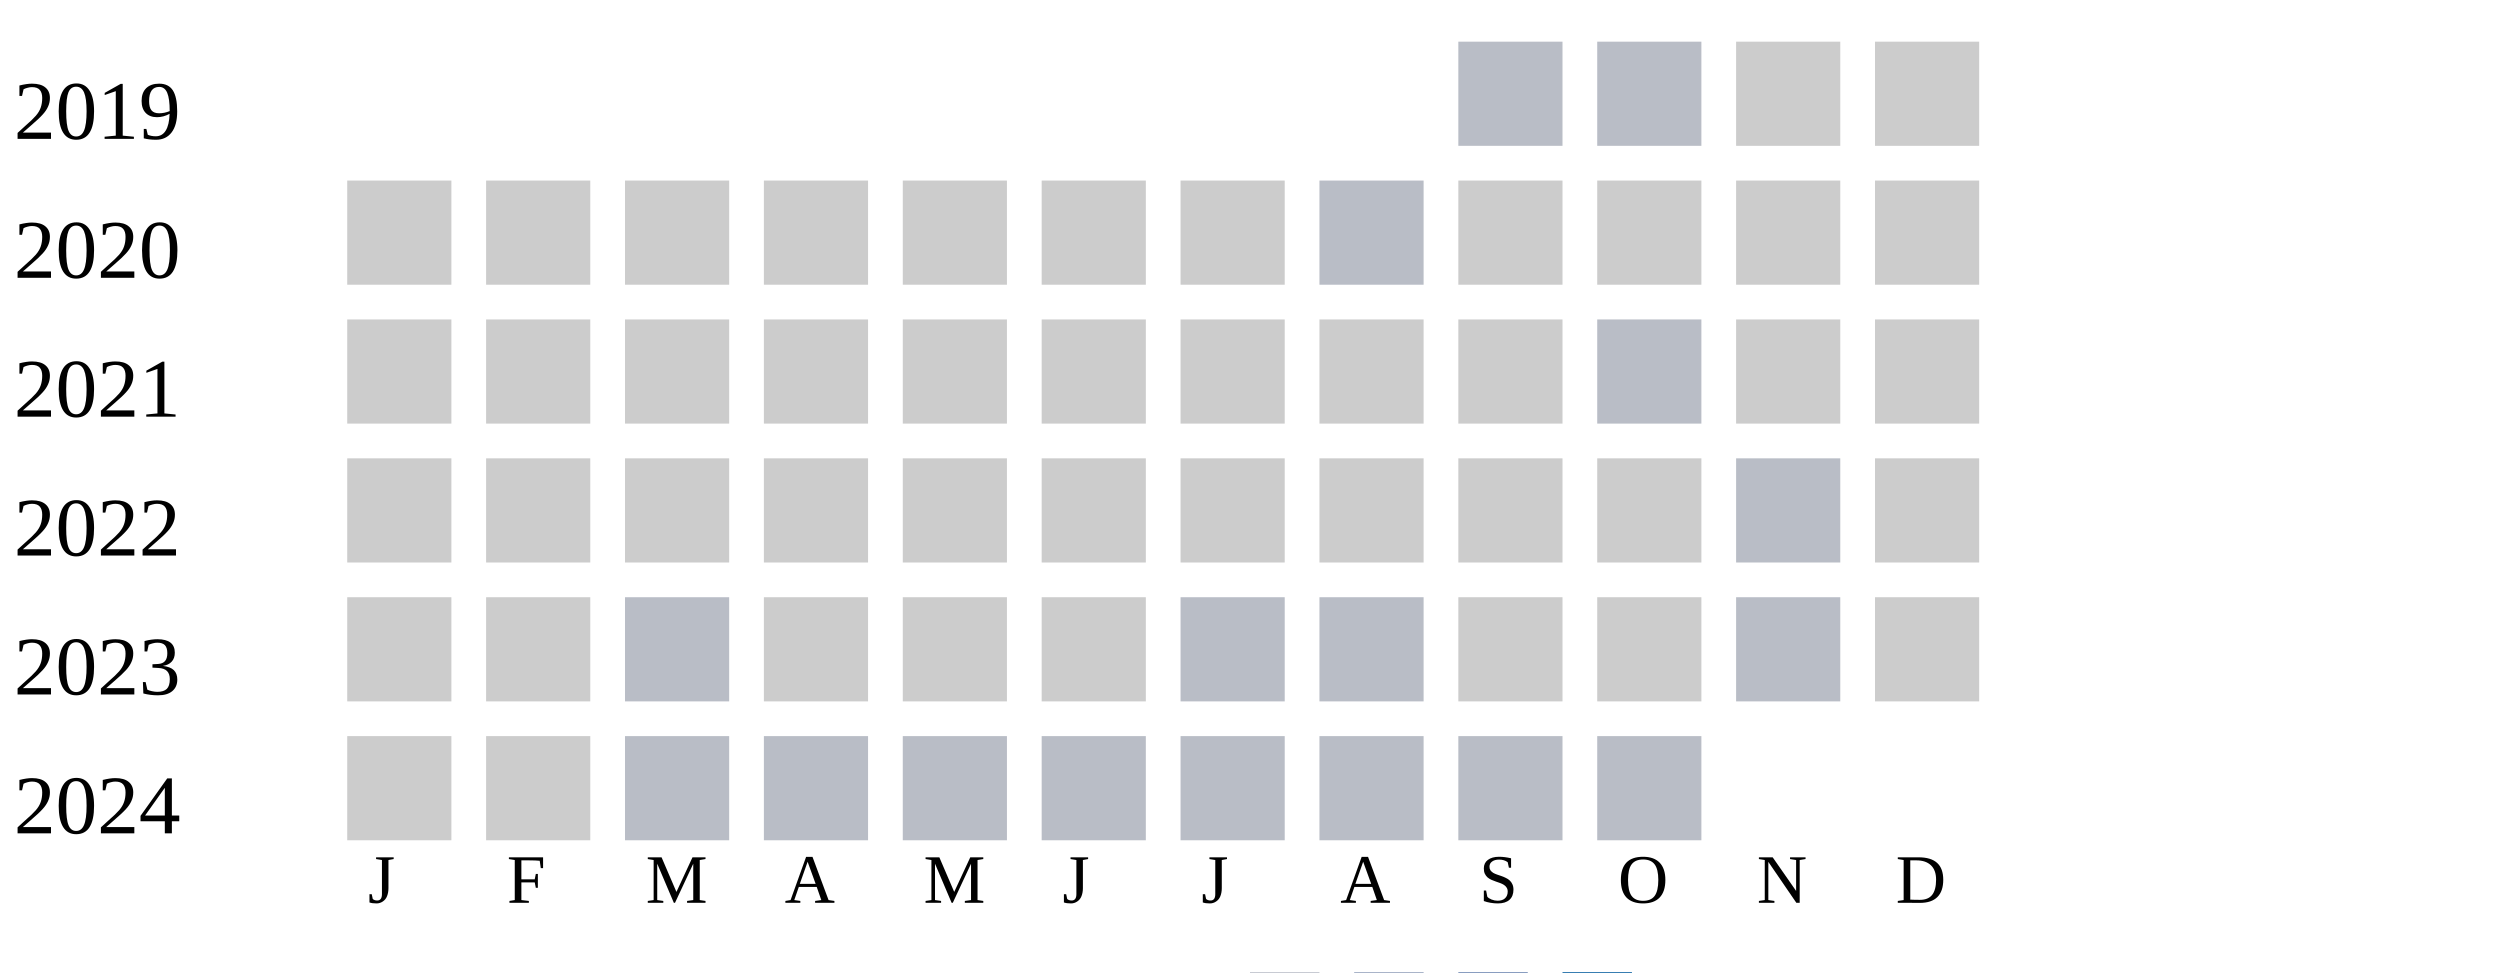
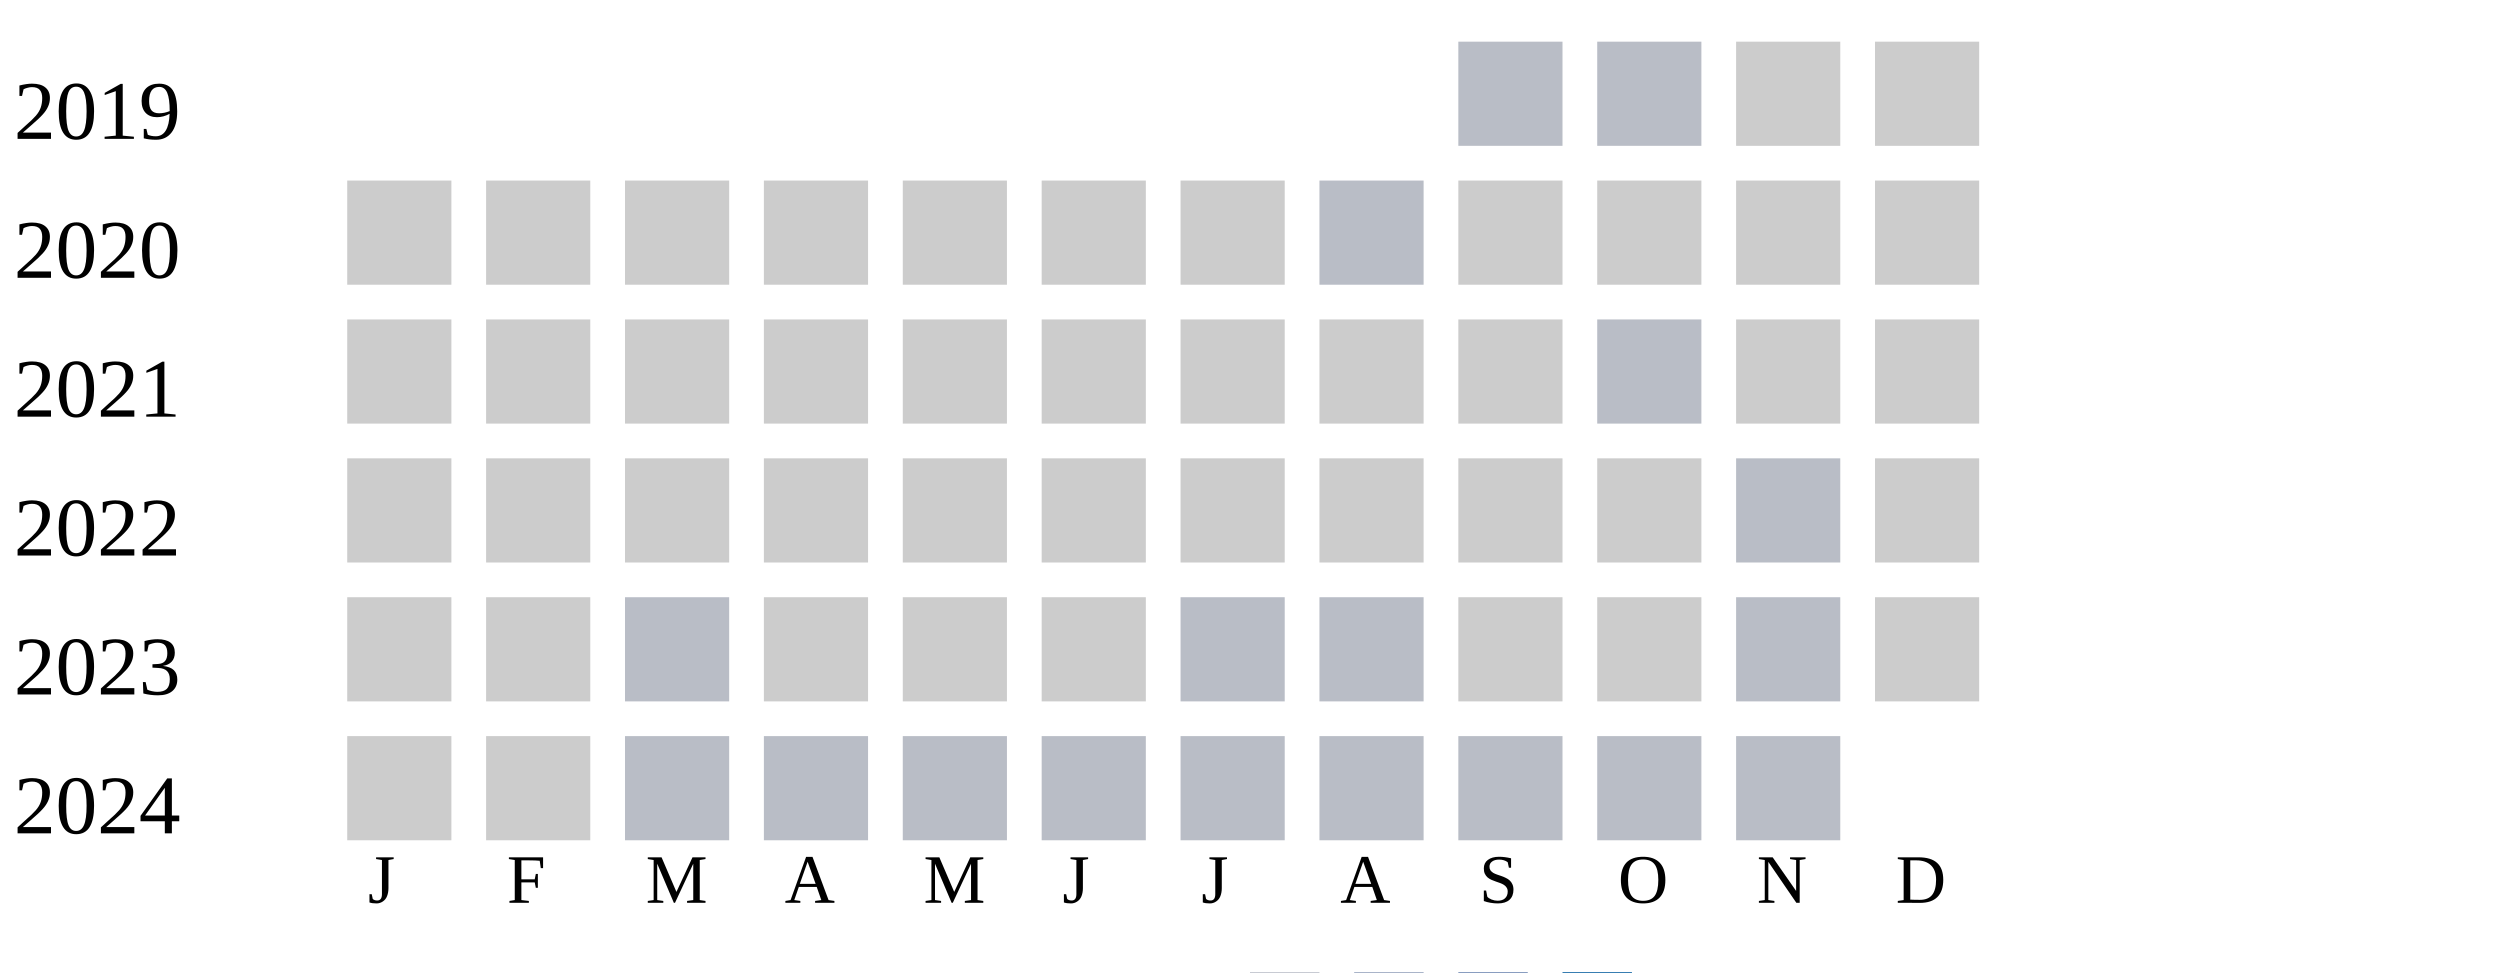
<svg xmlns="http://www.w3.org/2000/svg" width="360" height="140">
  <g transform="translate(0 0)">
    <text x="2" y="20">2019</text>
    <rect x="210" y="6" width="15" height="15" fill="#b9bdc6" />
    <rect x="230" y="6" width="15" height="15" fill="#b9bdc6" />
    <rect x="250" y="6" width="15" height="15" fill="#cccccc" />
    <rect x="270" y="6" width="15" height="15" fill="#cccccc" />
  </g>
  <g transform="translate(0 20)">
    <text x="2" y="20">2020</text>
    <rect x="50" y="6" width="15" height="15" fill="#cccccc" />
    <rect x="70" y="6" width="15" height="15" fill="#cccccc" />
    <rect x="90" y="6" width="15" height="15" fill="#cccccc" />
    <rect x="110" y="6" width="15" height="15" fill="#cccccc" />
    <rect x="130" y="6" width="15" height="15" fill="#cccccc" />
    <rect x="150" y="6" width="15" height="15" fill="#cccccc" />
    <rect x="170" y="6" width="15" height="15" fill="#cccccc" />
    <rect x="190" y="6" width="15" height="15" fill="#b9bdc6" />
    <rect x="210" y="6" width="15" height="15" fill="#cccccc" />
    <rect x="230" y="6" width="15" height="15" fill="#cccccc" />
    <rect x="250" y="6" width="15" height="15" fill="#cccccc" />
    <rect x="270" y="6" width="15" height="15" fill="#cccccc" />
  </g>
  <g transform="translate(0 40)">
    <text x="2" y="20">2021</text>
    <rect x="50" y="6" width="15" height="15" fill="#cccccc" />
    <rect x="70" y="6" width="15" height="15" fill="#cccccc" />
    <rect x="90" y="6" width="15" height="15" fill="#cccccc" />
    <rect x="110" y="6" width="15" height="15" fill="#cccccc" />
    <rect x="130" y="6" width="15" height="15" fill="#cccccc" />
    <rect x="150" y="6" width="15" height="15" fill="#cccccc" />
    <rect x="170" y="6" width="15" height="15" fill="#cccccc" />
    <rect x="190" y="6" width="15" height="15" fill="#cccccc" />
    <rect x="210" y="6" width="15" height="15" fill="#cccccc" />
    <rect x="230" y="6" width="15" height="15" fill="#b9bdc6" />
    <rect x="250" y="6" width="15" height="15" fill="#cccccc" />
    <rect x="270" y="6" width="15" height="15" fill="#cccccc" />
  </g>
  <g transform="translate(0 60)">
    <text x="2" y="20">2022</text>
    <rect x="50" y="6" width="15" height="15" fill="#cccccc" />
    <rect x="70" y="6" width="15" height="15" fill="#cccccc" />
    <rect x="90" y="6" width="15" height="15" fill="#cccccc" />
    <rect x="110" y="6" width="15" height="15" fill="#cccccc" />
    <rect x="130" y="6" width="15" height="15" fill="#cccccc" />
    <rect x="150" y="6" width="15" height="15" fill="#cccccc" />
    <rect x="170" y="6" width="15" height="15" fill="#cccccc" />
    <rect x="190" y="6" width="15" height="15" fill="#cccccc" />
    <rect x="210" y="6" width="15" height="15" fill="#cccccc" />
    <rect x="230" y="6" width="15" height="15" fill="#cccccc" />
    <rect x="250" y="6" width="15" height="15" fill="#b9bdc6" />
    <rect x="270" y="6" width="15" height="15" fill="#cccccc" />
  </g>
  <g transform="translate(0 80)">
    <text x="2" y="20">2023</text>
    <rect x="50" y="6" width="15" height="15" fill="#cccccc" />
    <rect x="70" y="6" width="15" height="15" fill="#cccccc" />
    <rect x="90" y="6" width="15" height="15" fill="#b9bdc6" />
    <rect x="110" y="6" width="15" height="15" fill="#cccccc" />
    <rect x="130" y="6" width="15" height="15" fill="#cccccc" />
    <rect x="150" y="6" width="15" height="15" fill="#cccccc" />
    <rect x="170" y="6" width="15" height="15" fill="#b9bdc6" />
    <rect x="190" y="6" width="15" height="15" fill="#b9bdc6" />
    <rect x="210" y="6" width="15" height="15" fill="#cccccc" />
    <rect x="230" y="6" width="15" height="15" fill="#cccccc" />
    <rect x="250" y="6" width="15" height="15" fill="#b9bdc6" />
    <rect x="270" y="6" width="15" height="15" fill="#cccccc" />
  </g>
  <g transform="translate(0 100)">
    <text x="2" y="20">2024</text>
    <rect x="50" y="6" width="15" height="15" fill="#cccccc" />
    <rect x="70" y="6" width="15" height="15" fill="#cccccc" />
    <rect x="90" y="6" width="15" height="15" fill="#b9bdc6" />
    <rect x="110" y="6" width="15" height="15" fill="#b9bdc6" />
    <rect x="130" y="6" width="15" height="15" fill="#b9bdc6" />
    <rect x="150" y="6" width="15" height="15" fill="#b9bdc6" />
    <rect x="170" y="6" width="15" height="15" fill="#b9bdc6" />
    <rect x="190" y="6" width="15" height="15" fill="#b9bdc6" />
    <rect x="210" y="6" width="15" height="15" fill="#b9bdc6" />
    <rect x="230" y="6" width="15" height="15" fill="#b9bdc6" />
+     <rect x="250" y="6" width="15" height="15" fill="#b9bdc6" />
  </g>
  <text style="font-size: 10px; text-align: center" x="53" y="130">J</text>
  <text style="font-size: 10px; text-align: center" x="73" y="130">F</text>
  <text style="font-size: 10px; text-align: center" x="93" y="130">M</text>
  <text style="font-size: 10px; text-align: center" x="113" y="130">A</text>
  <text style="font-size: 10px; text-align: center" x="133" y="130">M</text>
  <text style="font-size: 10px; text-align: center" x="153" y="130">J</text>
  <text style="font-size: 10px; text-align: center" x="173" y="130">J</text>
  <text style="font-size: 10px; text-align: center" x="193" y="130">A</text>
  <text style="font-size: 10px; text-align: center" x="213" y="130">S</text>
  <text style="font-size: 10px; text-align: center" x="233" y="130">O</text>
  <text style="font-size: 10px; text-align: center" x="253" y="130">N</text>
  <text style="font-size: 10px; text-align: center" x="273" y="130">D</text>
  <text style="font-size: 10px;" x="155" y="149">Less</text>
  <rect fill="#b9bdc6" width="10" height="10" x="180" y="140" />
  <rect fill="#919fba" width="10" height="10" x="195" y="140" />
  <rect fill="#6882ae" width="10" height="10" x="210" y="140" />
  <rect fill="#005a9c" width="10" height="10" x="225" y="140" />
  <text x="240" y="149" style="font-size: 10px;">More</text>
</svg>
